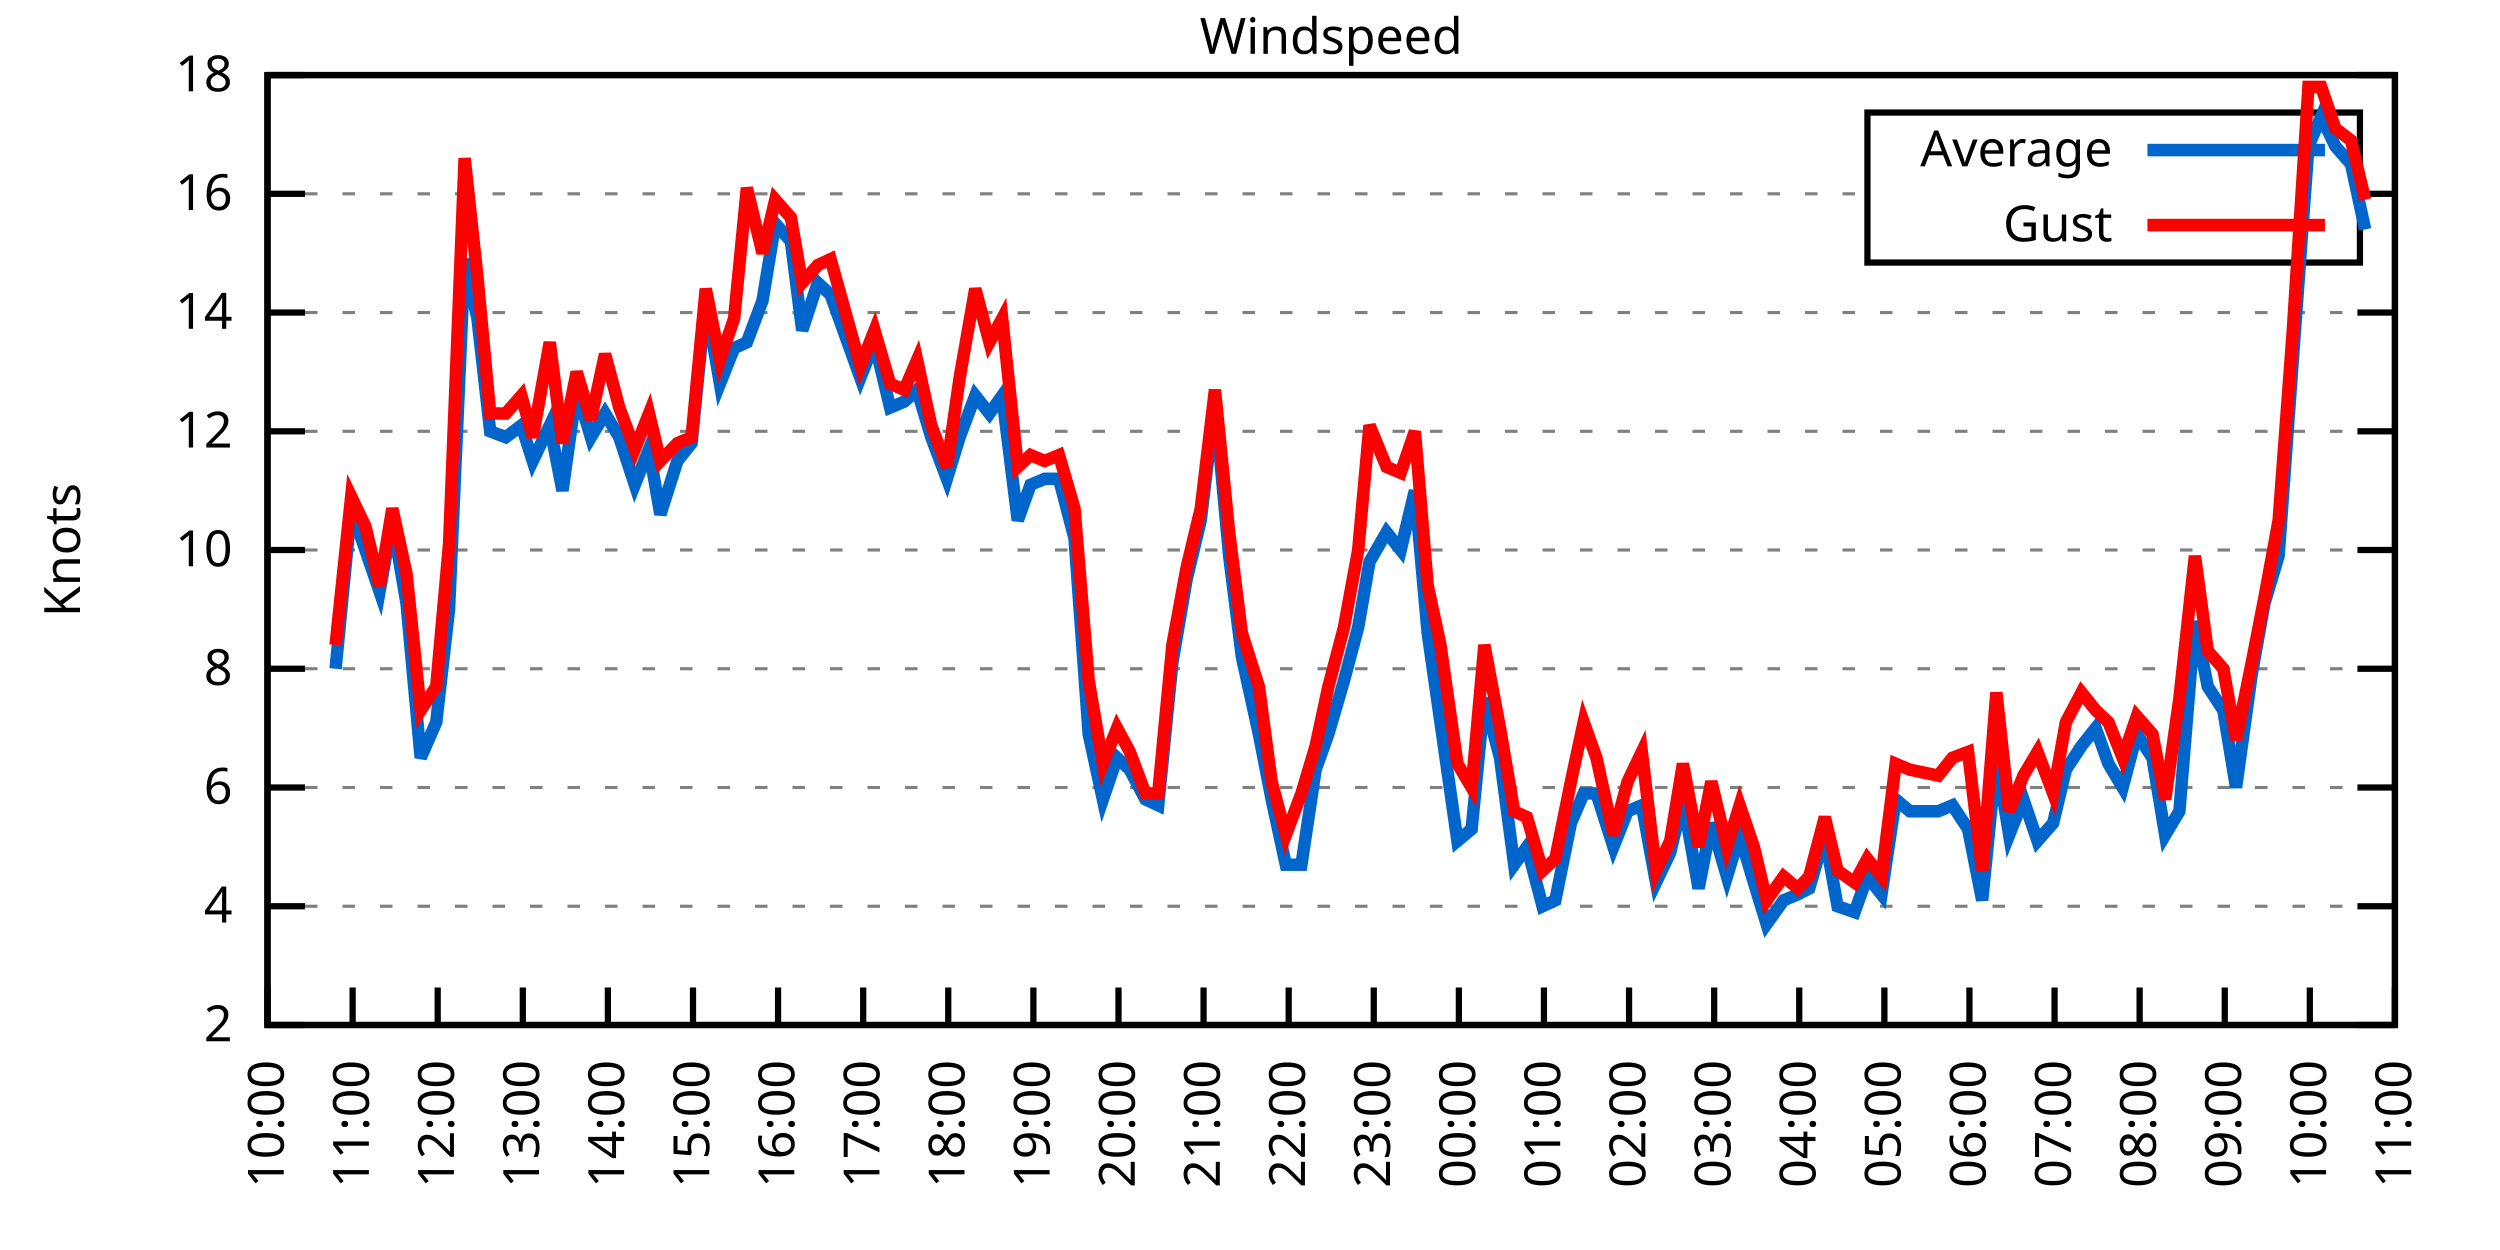
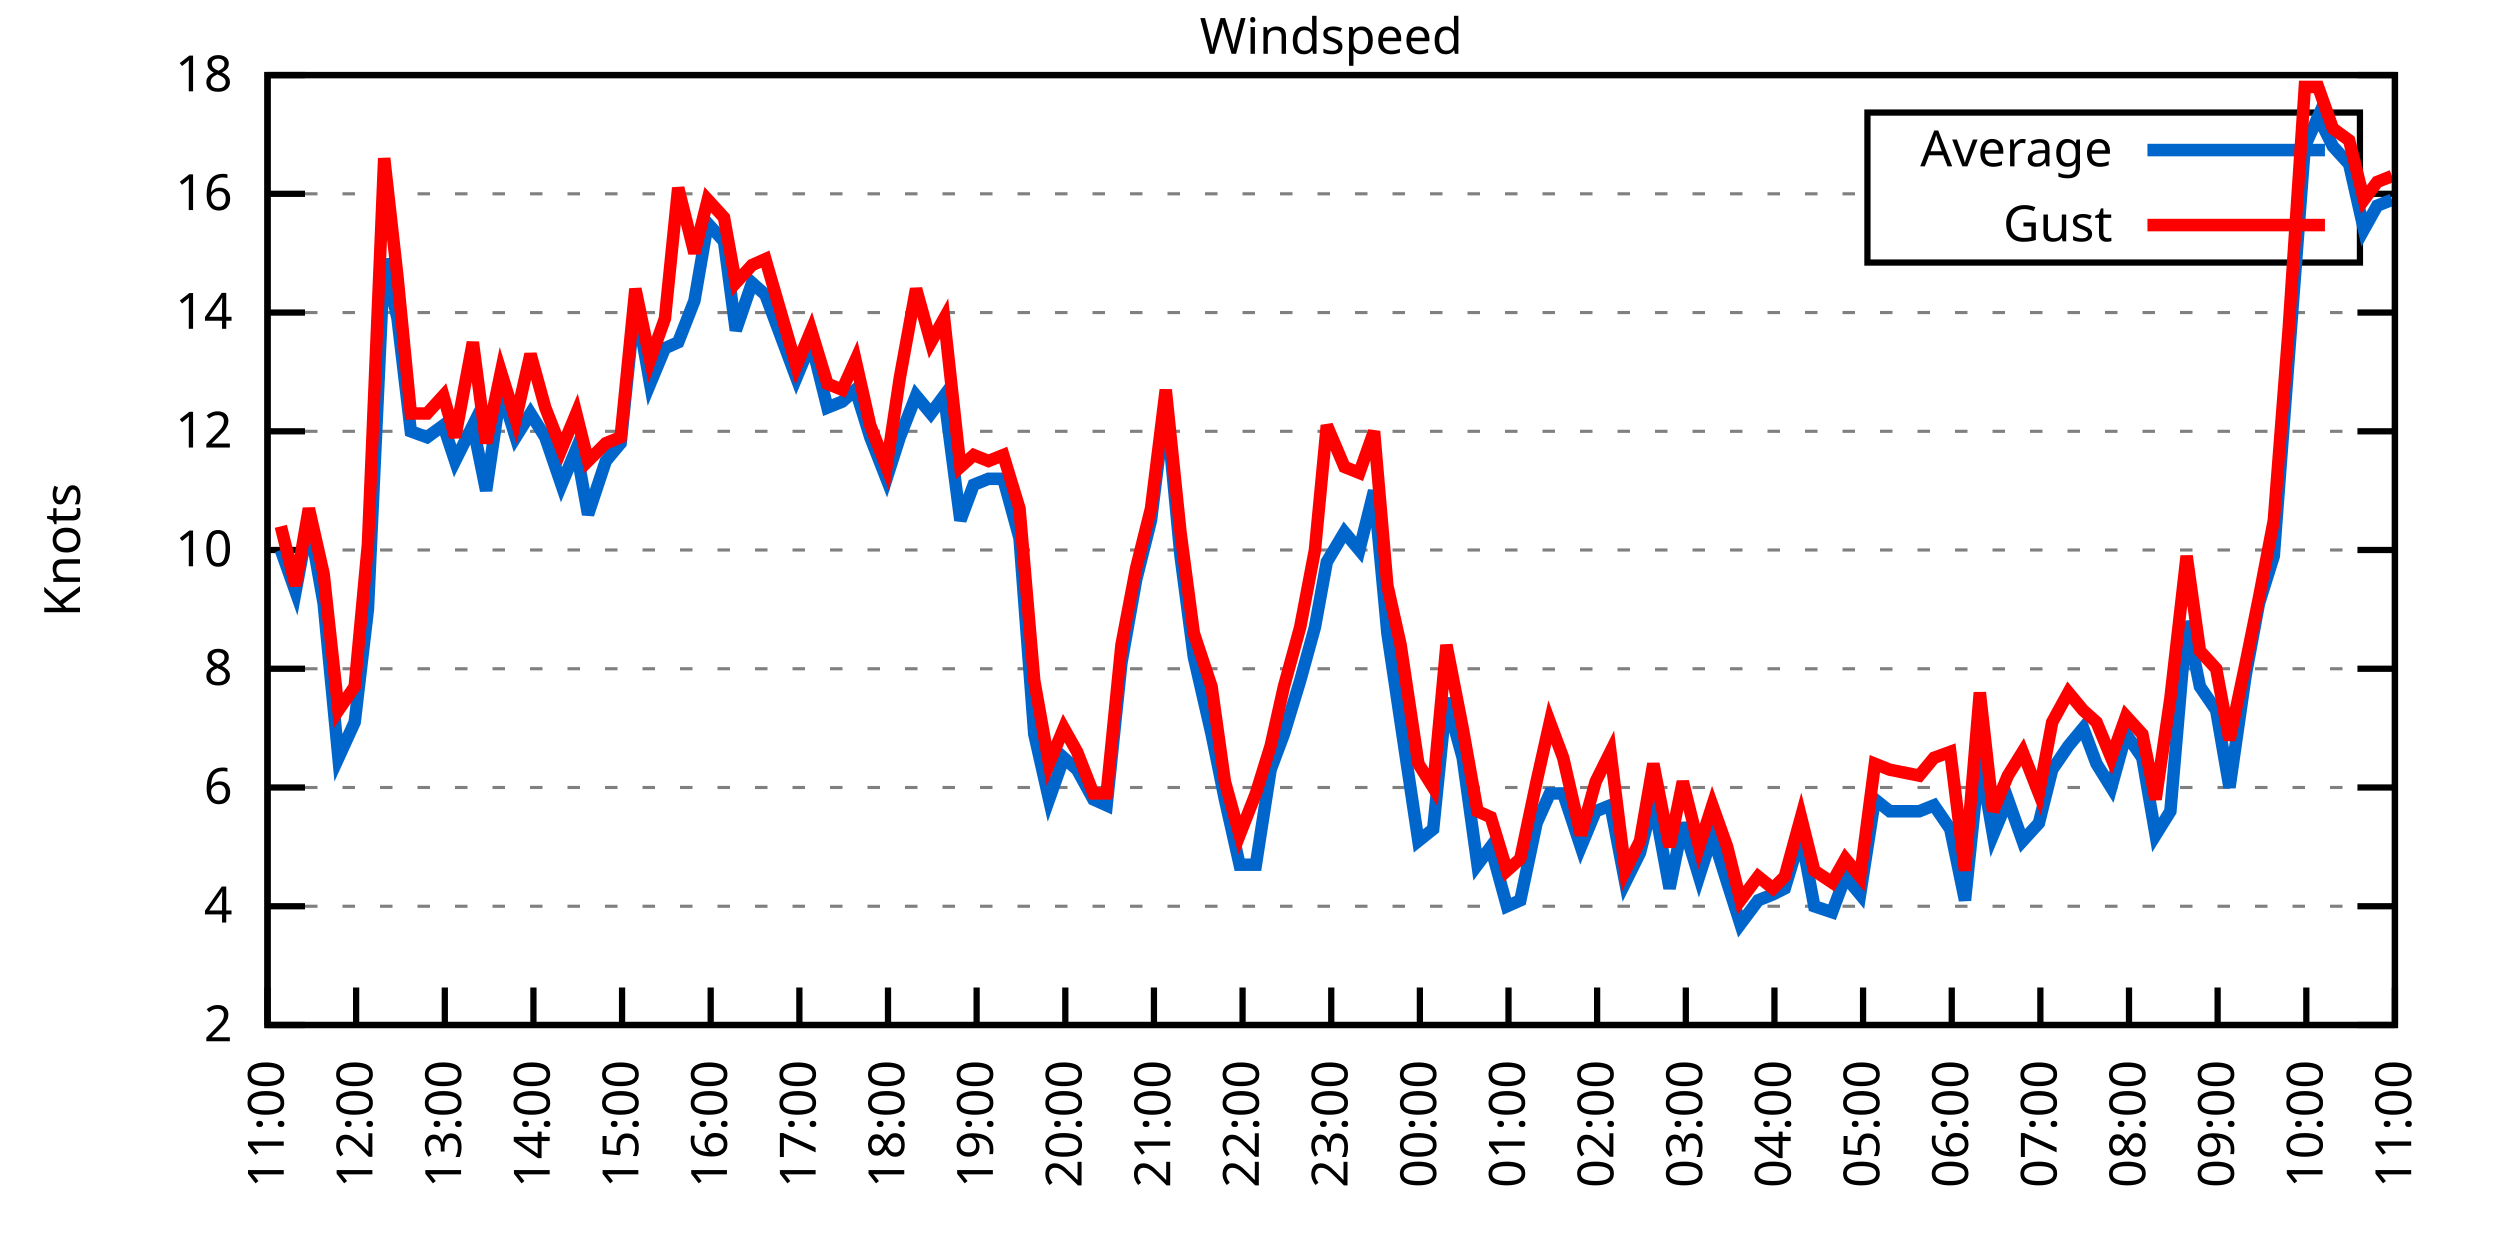
<svg xmlns="http://www.w3.org/2000/svg" xmlns:xlink="http://www.w3.org/1999/xlink" width="400" height="200" viewBox="0 0 400 200">
  <g id="gnuplot_canvas">
    <rect x="0" y="0" width="400" height="200" fill="none" />
    <defs>
      <circle id="gpDot" r="0.5" stroke-width="0.5" stroke="currentColor" />
      <path id="gpPt0" stroke-width="0.333" stroke="currentColor" d="M-1,0 h2 M0,-1 v2" />
      <path id="gpPt1" stroke-width="0.333" stroke="currentColor" d="M-1,-1 L1,1 M1,-1 L-1,1" />
      <path id="gpPt2" stroke-width="0.333" stroke="currentColor" d="M-1,0 L1,0 M0,-1 L0,1 M-1,-1 L1,1 M-1,1 L1,-1" />
      <rect id="gpPt3" stroke-width="0.333" stroke="currentColor" x="-1" y="-1" width="2" height="2" />
      <rect id="gpPt4" stroke-width="0.333" stroke="currentColor" fill="currentColor" x="-1" y="-1" width="2" height="2" />
      <circle id="gpPt5" stroke-width="0.333" stroke="currentColor" cx="0" cy="0" r="1" />
      <use xlink:href="#gpPt5" id="gpPt6" fill="currentColor" stroke="none" />
      <path id="gpPt7" stroke-width="0.333" stroke="currentColor" d="M0,-1.33 L-1.33,0.67 L1.33,0.67 z" />
      <use xlink:href="#gpPt7" id="gpPt8" fill="currentColor" stroke="none" />
      <use xlink:href="#gpPt7" id="gpPt9" stroke="currentColor" transform="rotate(180)" />
      <use xlink:href="#gpPt9" id="gpPt10" fill="currentColor" stroke="none" />
      <use xlink:href="#gpPt3" id="gpPt11" stroke="currentColor" transform="rotate(45)" />
      <use xlink:href="#gpPt11" id="gpPt12" fill="currentColor" stroke="none" />
      <path id="gpPt13" stroke-width="0.333" stroke="currentColor" d="M0,1.330 L1.265,0.411 L0.782,-1.067 L-0.782,-1.076 L-1.265,0.411 z" />
      <use xlink:href="#gpPt13" id="gpPt14" fill="currentColor" stroke="none" />
      <filter id="textbox" filterUnits="objectBoundingBox" x="0" y="0" height="1" width="1">
        <feFlood flood-color="white" flood-opacity="1" result="bgnd" />
        <feComposite in="SourceGraphic" in2="bgnd" operator="atop" />
      </filter>
      <filter id="greybox" filterUnits="objectBoundingBox" x="0" y="0" height="1" width="1">
        <feFlood flood-color="lightgrey" flood-opacity="1" result="grey" />
        <feComposite in="SourceGraphic" in2="grey" operator="atop" />
      </filter>
    </defs>
    <g fill="none" color="white" stroke="currentColor" stroke-width="1.00" stroke-linecap="butt" stroke-linejoin="miter">
</g>
    <g fill="none" color="black" stroke="currentColor" stroke-width="1.00" stroke-linecap="butt" stroke-linejoin="miter">
      <g stroke="none" shape-rendering="crispEdges">
        <polygon fill="rgb(255, 255, 255)" points="42.80,164.00 383.18,164.00 383.18,12.02 42.80,12.02 " />
      </g>
    </g>
    <g fill="none" color="black" stroke="currentColor" stroke-width="1.00" stroke-linecap="butt" stroke-linejoin="miter">
</g>
    <g fill="none" color="black" stroke="black" stroke-width="0.50" stroke-linecap="butt" stroke-linejoin="miter">
</g>
    <g fill="none" color="gray" stroke="currentColor" stroke-width="0.50" stroke-linecap="butt" stroke-linejoin="miter">
      <path stroke="gray" stroke-dasharray="2,4" class="gridline" d="M42.80,164.00 L383.19,164.00  " />
    </g>
    <g fill="none" color="gray" stroke="gray" stroke-width="1.00" stroke-linecap="butt" stroke-linejoin="miter">
</g>
    <g fill="none" color="black" stroke="currentColor" stroke-width="1.00" stroke-linecap="butt" stroke-linejoin="miter">
      <path stroke="black" d="M42.80,164.00 L48.80,164.00 M383.19,164.00 L377.19,164.00  " />
      <g transform="translate(37.20,166.60)" stroke="none" fill="black" font-family="Sans" font-size="8.00" text-anchor="end">
        <text>
          <tspan font-family="Sans"> 2</tspan>
        </text>
      </g>
    </g>
    <g fill="none" color="black" stroke="currentColor" stroke-width="1.00" stroke-linecap="butt" stroke-linejoin="miter">
</g>
    <g fill="none" color="black" stroke="black" stroke-width="0.50" stroke-linecap="butt" stroke-linejoin="miter">
</g>
    <g fill="none" color="gray" stroke="currentColor" stroke-width="0.50" stroke-linecap="butt" stroke-linejoin="miter">
      <path stroke="gray" stroke-dasharray="2,4" class="gridline" d="M42.80,145.00 L383.19,145.00  " />
    </g>
    <g fill="none" color="gray" stroke="gray" stroke-width="1.00" stroke-linecap="butt" stroke-linejoin="miter">
</g>
    <g fill="none" color="black" stroke="currentColor" stroke-width="1.00" stroke-linecap="butt" stroke-linejoin="miter">
      <path stroke="black" d="M42.80,145.00 L48.80,145.00 M383.19,145.00 L377.19,145.00  " />
      <g transform="translate(37.20,147.60)" stroke="none" fill="black" font-family="Sans" font-size="8.00" text-anchor="end">
        <text>
          <tspan font-family="Sans"> 4</tspan>
        </text>
      </g>
    </g>
    <g fill="none" color="black" stroke="currentColor" stroke-width="1.00" stroke-linecap="butt" stroke-linejoin="miter">
</g>
    <g fill="none" color="black" stroke="black" stroke-width="0.50" stroke-linecap="butt" stroke-linejoin="miter">
</g>
    <g fill="none" color="gray" stroke="currentColor" stroke-width="0.50" stroke-linecap="butt" stroke-linejoin="miter">
      <path stroke="gray" stroke-dasharray="2,4" class="gridline" d="M42.80,126.00 L383.19,126.00  " />
    </g>
    <g fill="none" color="gray" stroke="gray" stroke-width="1.00" stroke-linecap="butt" stroke-linejoin="miter">
</g>
    <g fill="none" color="black" stroke="currentColor" stroke-width="1.00" stroke-linecap="butt" stroke-linejoin="miter">
      <path stroke="black" d="M42.80,126.00 L48.80,126.00 M383.19,126.00 L377.19,126.00  " />
      <g transform="translate(37.20,128.60)" stroke="none" fill="black" font-family="Sans" font-size="8.00" text-anchor="end">
        <text>
          <tspan font-family="Sans"> 6</tspan>
        </text>
      </g>
    </g>
    <g fill="none" color="black" stroke="currentColor" stroke-width="1.00" stroke-linecap="butt" stroke-linejoin="miter">
</g>
    <g fill="none" color="black" stroke="black" stroke-width="0.50" stroke-linecap="butt" stroke-linejoin="miter">
</g>
    <g fill="none" color="gray" stroke="currentColor" stroke-width="0.50" stroke-linecap="butt" stroke-linejoin="miter">
      <path stroke="gray" stroke-dasharray="2,4" class="gridline" d="M42.80,107.00 L383.19,107.00  " />
    </g>
    <g fill="none" color="gray" stroke="gray" stroke-width="1.00" stroke-linecap="butt" stroke-linejoin="miter">
</g>
    <g fill="none" color="black" stroke="currentColor" stroke-width="1.00" stroke-linecap="butt" stroke-linejoin="miter">
      <path stroke="black" d="M42.80,107.00 L48.80,107.00 M383.19,107.00 L377.19,107.00  " />
      <g transform="translate(37.20,109.60)" stroke="none" fill="black" font-family="Sans" font-size="8.00" text-anchor="end">
        <text>
          <tspan font-family="Sans"> 8</tspan>
        </text>
      </g>
    </g>
    <g fill="none" color="black" stroke="currentColor" stroke-width="1.00" stroke-linecap="butt" stroke-linejoin="miter">
</g>
    <g fill="none" color="black" stroke="black" stroke-width="0.50" stroke-linecap="butt" stroke-linejoin="miter">
</g>
    <g fill="none" color="gray" stroke="currentColor" stroke-width="0.50" stroke-linecap="butt" stroke-linejoin="miter">
      <path stroke="gray" stroke-dasharray="2,4" class="gridline" d="M42.80,88.00 L383.19,88.00  " />
    </g>
    <g fill="none" color="gray" stroke="gray" stroke-width="1.00" stroke-linecap="butt" stroke-linejoin="miter">
</g>
    <g fill="none" color="black" stroke="currentColor" stroke-width="1.00" stroke-linecap="butt" stroke-linejoin="miter">
      <path stroke="black" d="M42.80,88.00 L48.80,88.00 M383.19,88.00 L377.19,88.00  " />
      <g transform="translate(37.20,90.60)" stroke="none" fill="black" font-family="Sans" font-size="8.00" text-anchor="end">
        <text>
          <tspan font-family="Sans"> 10</tspan>
        </text>
      </g>
    </g>
    <g fill="none" color="black" stroke="currentColor" stroke-width="1.00" stroke-linecap="butt" stroke-linejoin="miter">
</g>
    <g fill="none" color="black" stroke="black" stroke-width="0.50" stroke-linecap="butt" stroke-linejoin="miter">
</g>
    <g fill="none" color="gray" stroke="currentColor" stroke-width="0.50" stroke-linecap="butt" stroke-linejoin="miter">
      <path stroke="gray" stroke-dasharray="2,4" class="gridline" d="M42.80,69.01 L383.19,69.01  " />
    </g>
    <g fill="none" color="gray" stroke="gray" stroke-width="1.00" stroke-linecap="butt" stroke-linejoin="miter">
</g>
    <g fill="none" color="black" stroke="currentColor" stroke-width="1.00" stroke-linecap="butt" stroke-linejoin="miter">
      <path stroke="black" d="M42.80,69.01 L48.80,69.01 M383.19,69.01 L377.19,69.01  " />
      <g transform="translate(37.20,71.61)" stroke="none" fill="black" font-family="Sans" font-size="8.00" text-anchor="end">
        <text>
          <tspan font-family="Sans"> 12</tspan>
        </text>
      </g>
    </g>
    <g fill="none" color="black" stroke="currentColor" stroke-width="1.00" stroke-linecap="butt" stroke-linejoin="miter">
</g>
    <g fill="none" color="black" stroke="black" stroke-width="0.50" stroke-linecap="butt" stroke-linejoin="miter">
</g>
    <g fill="none" color="gray" stroke="currentColor" stroke-width="0.50" stroke-linecap="butt" stroke-linejoin="miter">
      <path stroke="gray" stroke-dasharray="2,4" class="gridline" d="M42.80,50.01 L383.19,50.01  " />
    </g>
    <g fill="none" color="gray" stroke="gray" stroke-width="1.00" stroke-linecap="butt" stroke-linejoin="miter">
</g>
    <g fill="none" color="black" stroke="currentColor" stroke-width="1.00" stroke-linecap="butt" stroke-linejoin="miter">
      <path stroke="black" d="M42.80,50.01 L48.80,50.01 M383.19,50.01 L377.19,50.01  " />
      <g transform="translate(37.20,52.61)" stroke="none" fill="black" font-family="Sans" font-size="8.00" text-anchor="end">
        <text>
          <tspan font-family="Sans"> 14</tspan>
        </text>
      </g>
    </g>
    <g fill="none" color="black" stroke="currentColor" stroke-width="1.00" stroke-linecap="butt" stroke-linejoin="miter">
</g>
    <g fill="none" color="black" stroke="black" stroke-width="0.50" stroke-linecap="butt" stroke-linejoin="miter">
</g>
    <g fill="none" color="gray" stroke="currentColor" stroke-width="0.50" stroke-linecap="butt" stroke-linejoin="miter">
      <path stroke="gray" stroke-dasharray="2,4" class="gridline" d="M42.80,31.01 L298.79,31.01 M377.59,31.01 L383.19,31.01  " />
    </g>
    <g fill="none" color="gray" stroke="gray" stroke-width="1.00" stroke-linecap="butt" stroke-linejoin="miter">
</g>
    <g fill="none" color="black" stroke="currentColor" stroke-width="1.00" stroke-linecap="butt" stroke-linejoin="miter">
      <path stroke="black" d="M42.80,31.01 L48.80,31.01 M383.19,31.01 L377.19,31.01  " />
      <g transform="translate(37.20,33.61)" stroke="none" fill="black" font-family="Sans" font-size="8.00" text-anchor="end">
        <text>
          <tspan font-family="Sans"> 16</tspan>
        </text>
      </g>
    </g>
    <g fill="none" color="black" stroke="currentColor" stroke-width="1.00" stroke-linecap="butt" stroke-linejoin="miter">
</g>
    <g fill="none" color="black" stroke="black" stroke-width="0.50" stroke-linecap="butt" stroke-linejoin="miter">
</g>
    <g fill="none" color="gray" stroke="currentColor" stroke-width="0.50" stroke-linecap="butt" stroke-linejoin="miter">
      <path stroke="gray" stroke-dasharray="2,4" class="gridline" d="M42.80,12.01 L383.19,12.01  " />
    </g>
    <g fill="none" color="gray" stroke="gray" stroke-width="1.00" stroke-linecap="butt" stroke-linejoin="miter">
</g>
    <g fill="none" color="black" stroke="currentColor" stroke-width="1.00" stroke-linecap="butt" stroke-linejoin="miter">
      <path stroke="black" d="M42.80,12.01 L48.80,12.01 M383.19,12.01 L377.19,12.01  " />
      <g transform="translate(37.20,14.61)" stroke="none" fill="black" font-family="Sans" font-size="8.00" text-anchor="end">
        <text>
          <tspan font-family="Sans"> 18</tspan>
        </text>
      </g>
    </g>
    <g fill="none" color="black" stroke="currentColor" stroke-width="1.00" stroke-linecap="butt" stroke-linejoin="miter">
      <path stroke="black" d="M42.80,164.00 L42.80,158.00  " />
      <g transform="translate(45.40,169.60) rotate(270.00)" stroke="none" fill="black" font-family="Sans" font-size="8.00" text-anchor="end">
        <text>
-           <tspan font-family="Sans">10:00</tspan>
-         </text>
-       </g>
-     </g>
-     <g fill="none" color="black" stroke="currentColor" stroke-width="1.00" stroke-linecap="butt" stroke-linejoin="miter">
-       <path stroke="black" d="M56.42,164.00 L56.42,158.00  " />
-       <g transform="translate(59.02,169.60) rotate(270.00)" stroke="none" fill="black" font-family="Sans" font-size="8.00" text-anchor="end">
-         <text>
          <tspan font-family="Sans">11:00</tspan>
        </text>
      </g>
    </g>
    <g fill="none" color="black" stroke="currentColor" stroke-width="1.00" stroke-linecap="butt" stroke-linejoin="miter">
-       <path stroke="black" d="M70.03,164.00 L70.03,158.00  " />
-       <g transform="translate(72.63,169.60) rotate(270.00)" stroke="none" fill="black" font-family="Sans" font-size="8.00" text-anchor="end">
+       <path stroke="black" d="M56.98,164.00 L56.98,158.00  " />
+       <g transform="translate(59.58,169.60) rotate(270.00)" stroke="none" fill="black" font-family="Sans" font-size="8.00" text-anchor="end">
        <text>
          <tspan font-family="Sans">12:00</tspan>
        </text>
      </g>
    </g>
    <g fill="none" color="black" stroke="currentColor" stroke-width="1.00" stroke-linecap="butt" stroke-linejoin="miter">
-       <path stroke="black" d="M83.65,164.00 L83.65,158.00  " />
-       <g transform="translate(86.25,169.60) rotate(270.00)" stroke="none" fill="black" font-family="Sans" font-size="8.00" text-anchor="end">
+       <path stroke="black" d="M71.17,164.00 L71.17,158.00  " />
+       <g transform="translate(73.77,169.60) rotate(270.00)" stroke="none" fill="black" font-family="Sans" font-size="8.00" text-anchor="end">
        <text>
          <tspan font-family="Sans">13:00</tspan>
        </text>
      </g>
    </g>
    <g fill="none" color="black" stroke="currentColor" stroke-width="1.00" stroke-linecap="butt" stroke-linejoin="miter">
-       <path stroke="black" d="M97.26,164.00 L97.26,158.00  " />
-       <g transform="translate(99.86,169.60) rotate(270.00)" stroke="none" fill="black" font-family="Sans" font-size="8.00" text-anchor="end">
+       <path stroke="black" d="M85.35,164.00 L85.35,158.00  " />
+       <g transform="translate(87.95,169.60) rotate(270.00)" stroke="none" fill="black" font-family="Sans" font-size="8.00" text-anchor="end">
        <text>
          <tspan font-family="Sans">14:00</tspan>
        </text>
      </g>
    </g>
    <g fill="none" color="black" stroke="currentColor" stroke-width="1.00" stroke-linecap="butt" stroke-linejoin="miter">
-       <path stroke="black" d="M110.88,164.00 L110.88,158.00  " />
-       <g transform="translate(113.48,169.60) rotate(270.00)" stroke="none" fill="black" font-family="Sans" font-size="8.00" text-anchor="end">
+       <path stroke="black" d="M99.53,164.00 L99.53,158.00  " />
+       <g transform="translate(102.13,169.60) rotate(270.00)" stroke="none" fill="black" font-family="Sans" font-size="8.00" text-anchor="end">
        <text>
          <tspan font-family="Sans">15:00</tspan>
        </text>
      </g>
    </g>
    <g fill="none" color="black" stroke="currentColor" stroke-width="1.00" stroke-linecap="butt" stroke-linejoin="miter">
-       <path stroke="black" d="M124.49,164.00 L124.49,158.00  " />
-       <g transform="translate(127.09,169.60) rotate(270.00)" stroke="none" fill="black" font-family="Sans" font-size="8.00" text-anchor="end">
+       <path stroke="black" d="M113.71,164.00 L113.71,158.00  " />
+       <g transform="translate(116.31,169.60) rotate(270.00)" stroke="none" fill="black" font-family="Sans" font-size="8.00" text-anchor="end">
        <text>
          <tspan font-family="Sans">16:00</tspan>
        </text>
      </g>
    </g>
    <g fill="none" color="black" stroke="currentColor" stroke-width="1.00" stroke-linecap="butt" stroke-linejoin="miter">
-       <path stroke="black" d="M138.11,164.00 L138.11,158.00  " />
-       <g transform="translate(140.71,169.60) rotate(270.00)" stroke="none" fill="black" font-family="Sans" font-size="8.00" text-anchor="end">
+       <path stroke="black" d="M127.90,164.00 L127.90,158.00  " />
+       <g transform="translate(130.50,169.60) rotate(270.00)" stroke="none" fill="black" font-family="Sans" font-size="8.00" text-anchor="end">
        <text>
          <tspan font-family="Sans">17:00</tspan>
        </text>
      </g>
    </g>
    <g fill="none" color="black" stroke="currentColor" stroke-width="1.00" stroke-linecap="butt" stroke-linejoin="miter">
-       <path stroke="black" d="M151.72,164.00 L151.72,158.00  " />
-       <g transform="translate(154.32,169.60) rotate(270.00)" stroke="none" fill="black" font-family="Sans" font-size="8.00" text-anchor="end">
+       <path stroke="black" d="M142.08,164.00 L142.08,158.00  " />
+       <g transform="translate(144.68,169.60) rotate(270.00)" stroke="none" fill="black" font-family="Sans" font-size="8.00" text-anchor="end">
        <text>
          <tspan font-family="Sans">18:00</tspan>
        </text>
      </g>
    </g>
    <g fill="none" color="black" stroke="currentColor" stroke-width="1.00" stroke-linecap="butt" stroke-linejoin="miter">
-       <path stroke="black" d="M165.34,164.00 L165.34,158.00  " />
-       <g transform="translate(167.94,169.60) rotate(270.00)" stroke="none" fill="black" font-family="Sans" font-size="8.00" text-anchor="end">
+       <path stroke="black" d="M156.26,164.00 L156.26,158.00  " />
+       <g transform="translate(158.86,169.60) rotate(270.00)" stroke="none" fill="black" font-family="Sans" font-size="8.00" text-anchor="end">
        <text>
          <tspan font-family="Sans">19:00</tspan>
        </text>
      </g>
    </g>
    <g fill="none" color="black" stroke="currentColor" stroke-width="1.00" stroke-linecap="butt" stroke-linejoin="miter">
-       <path stroke="black" d="M178.96,164.00 L178.96,158.00  " />
-       <g transform="translate(181.56,169.60) rotate(270.00)" stroke="none" fill="black" font-family="Sans" font-size="8.00" text-anchor="end">
+       <path stroke="black" d="M170.45,164.00 L170.45,158.00  " />
+       <g transform="translate(173.05,169.60) rotate(270.00)" stroke="none" fill="black" font-family="Sans" font-size="8.00" text-anchor="end">
        <text>
          <tspan font-family="Sans">20:00</tspan>
        </text>
      </g>
    </g>
    <g fill="none" color="black" stroke="currentColor" stroke-width="1.00" stroke-linecap="butt" stroke-linejoin="miter">
-       <path stroke="black" d="M192.57,164.00 L192.57,158.00  " />
-       <g transform="translate(195.17,169.60) rotate(270.00)" stroke="none" fill="black" font-family="Sans" font-size="8.00" text-anchor="end">
+       <path stroke="black" d="M184.63,164.00 L184.63,158.00  " />
+       <g transform="translate(187.23,169.60) rotate(270.00)" stroke="none" fill="black" font-family="Sans" font-size="8.00" text-anchor="end">
        <text>
          <tspan font-family="Sans">21:00</tspan>
        </text>
      </g>
    </g>
    <g fill="none" color="black" stroke="currentColor" stroke-width="1.00" stroke-linecap="butt" stroke-linejoin="miter">
-       <path stroke="black" d="M206.19,164.00 L206.19,158.00  " />
-       <g transform="translate(208.79,169.60) rotate(270.00)" stroke="none" fill="black" font-family="Sans" font-size="8.00" text-anchor="end">
+       <path stroke="black" d="M198.81,164.00 L198.81,158.00  " />
+       <g transform="translate(201.41,169.60) rotate(270.00)" stroke="none" fill="black" font-family="Sans" font-size="8.00" text-anchor="end">
        <text>
          <tspan font-family="Sans">22:00</tspan>
        </text>
      </g>
    </g>
    <g fill="none" color="black" stroke="currentColor" stroke-width="1.00" stroke-linecap="butt" stroke-linejoin="miter">
-       <path stroke="black" d="M219.80,164.00 L219.80,158.00  " />
-       <g transform="translate(222.40,169.60) rotate(270.00)" stroke="none" fill="black" font-family="Sans" font-size="8.00" text-anchor="end">
+       <path stroke="black" d="M213.00,164.00 L213.00,158.00  " />
+       <g transform="translate(215.60,169.60) rotate(270.00)" stroke="none" fill="black" font-family="Sans" font-size="8.00" text-anchor="end">
        <text>
          <tspan font-family="Sans">23:00</tspan>
        </text>
      </g>
    </g>
    <g fill="none" color="black" stroke="currentColor" stroke-width="1.00" stroke-linecap="butt" stroke-linejoin="miter">
-       <path stroke="black" d="M233.42,164.00 L233.42,158.00  " />
-       <g transform="translate(236.02,169.60) rotate(270.00)" stroke="none" fill="black" font-family="Sans" font-size="8.00" text-anchor="end">
+       <path stroke="black" d="M227.18,164.00 L227.18,158.00  " />
+       <g transform="translate(229.78,169.60) rotate(270.00)" stroke="none" fill="black" font-family="Sans" font-size="8.00" text-anchor="end">
        <text>
          <tspan font-family="Sans">00:00</tspan>
        </text>
      </g>
    </g>
    <g fill="none" color="black" stroke="currentColor" stroke-width="1.00" stroke-linecap="butt" stroke-linejoin="miter">
-       <path stroke="black" d="M247.03,164.00 L247.03,158.00  " />
-       <g transform="translate(249.63,169.60) rotate(270.00)" stroke="none" fill="black" font-family="Sans" font-size="8.00" text-anchor="end">
+       <path stroke="black" d="M241.36,164.00 L241.36,158.00  " />
+       <g transform="translate(243.96,169.60) rotate(270.00)" stroke="none" fill="black" font-family="Sans" font-size="8.00" text-anchor="end">
        <text>
          <tspan font-family="Sans">01:00</tspan>
        </text>
      </g>
    </g>
    <g fill="none" color="black" stroke="currentColor" stroke-width="1.00" stroke-linecap="butt" stroke-linejoin="miter">
-       <path stroke="black" d="M260.65,164.00 L260.65,158.00  " />
-       <g transform="translate(263.25,169.60) rotate(270.00)" stroke="none" fill="black" font-family="Sans" font-size="8.00" text-anchor="end">
+       <path stroke="black" d="M255.54,164.00 L255.54,158.00  " />
+       <g transform="translate(258.14,169.60) rotate(270.00)" stroke="none" fill="black" font-family="Sans" font-size="8.00" text-anchor="end">
        <text>
          <tspan font-family="Sans">02:00</tspan>
        </text>
      </g>
    </g>
    <g fill="none" color="black" stroke="currentColor" stroke-width="1.00" stroke-linecap="butt" stroke-linejoin="miter">
-       <path stroke="black" d="M274.27,164.00 L274.27,158.00  " />
-       <g transform="translate(276.87,169.60) rotate(270.00)" stroke="none" fill="black" font-family="Sans" font-size="8.00" text-anchor="end">
+       <path stroke="black" d="M269.73,164.00 L269.73,158.00  " />
+       <g transform="translate(272.33,169.60) rotate(270.00)" stroke="none" fill="black" font-family="Sans" font-size="8.00" text-anchor="end">
        <text>
          <tspan font-family="Sans">03:00</tspan>
        </text>
      </g>
    </g>
    <g fill="none" color="black" stroke="currentColor" stroke-width="1.00" stroke-linecap="butt" stroke-linejoin="miter">
-       <path stroke="black" d="M287.88,164.00 L287.88,158.00  " />
-       <g transform="translate(290.48,169.60) rotate(270.00)" stroke="none" fill="black" font-family="Sans" font-size="8.00" text-anchor="end">
+       <path stroke="black" d="M283.91,164.00 L283.91,158.00  " />
+       <g transform="translate(286.51,169.60) rotate(270.00)" stroke="none" fill="black" font-family="Sans" font-size="8.00" text-anchor="end">
        <text>
          <tspan font-family="Sans">04:00</tspan>
        </text>
      </g>
    </g>
    <g fill="none" color="black" stroke="currentColor" stroke-width="1.00" stroke-linecap="butt" stroke-linejoin="miter">
-       <path stroke="black" d="M301.50,164.00 L301.50,158.00  " />
-       <g transform="translate(304.10,169.60) rotate(270.00)" stroke="none" fill="black" font-family="Sans" font-size="8.00" text-anchor="end">
+       <path stroke="black" d="M298.09,164.00 L298.09,158.00  " />
+       <g transform="translate(300.69,169.60) rotate(270.00)" stroke="none" fill="black" font-family="Sans" font-size="8.00" text-anchor="end">
        <text>
          <tspan font-family="Sans">05:00</tspan>
        </text>
      </g>
    </g>
    <g fill="none" color="black" stroke="currentColor" stroke-width="1.00" stroke-linecap="butt" stroke-linejoin="miter">
-       <path stroke="black" d="M315.11,164.00 L315.11,158.00  " />
-       <g transform="translate(317.71,169.60) rotate(270.00)" stroke="none" fill="black" font-family="Sans" font-size="8.00" text-anchor="end">
+       <path stroke="black" d="M312.28,164.00 L312.28,158.00  " />
+       <g transform="translate(314.88,169.60) rotate(270.00)" stroke="none" fill="black" font-family="Sans" font-size="8.00" text-anchor="end">
        <text>
          <tspan font-family="Sans">06:00</tspan>
        </text>
      </g>
    </g>
    <g fill="none" color="black" stroke="currentColor" stroke-width="1.00" stroke-linecap="butt" stroke-linejoin="miter">
-       <path stroke="black" d="M328.73,164.00 L328.73,158.00  " />
-       <g transform="translate(331.33,169.60) rotate(270.00)" stroke="none" fill="black" font-family="Sans" font-size="8.00" text-anchor="end">
+       <path stroke="black" d="M326.46,164.00 L326.46,158.00  " />
+       <g transform="translate(329.06,169.60) rotate(270.00)" stroke="none" fill="black" font-family="Sans" font-size="8.00" text-anchor="end">
        <text>
          <tspan font-family="Sans">07:00</tspan>
        </text>
      </g>
    </g>
    <g fill="none" color="black" stroke="currentColor" stroke-width="1.00" stroke-linecap="butt" stroke-linejoin="miter">
-       <path stroke="black" d="M342.34,164.00 L342.34,158.00  " />
-       <g transform="translate(344.94,169.60) rotate(270.00)" stroke="none" fill="black" font-family="Sans" font-size="8.00" text-anchor="end">
+       <path stroke="black" d="M340.64,164.00 L340.64,158.00  " />
+       <g transform="translate(343.24,169.60) rotate(270.00)" stroke="none" fill="black" font-family="Sans" font-size="8.00" text-anchor="end">
        <text>
          <tspan font-family="Sans">08:00</tspan>
        </text>
      </g>
    </g>
    <g fill="none" color="black" stroke="currentColor" stroke-width="1.00" stroke-linecap="butt" stroke-linejoin="miter">
-       <path stroke="black" d="M355.96,164.00 L355.96,158.00  " />
-       <g transform="translate(358.56,169.60) rotate(270.00)" stroke="none" fill="black" font-family="Sans" font-size="8.00" text-anchor="end">
+       <path stroke="black" d="M354.82,164.00 L354.82,158.00  " />
+       <g transform="translate(357.42,169.60) rotate(270.00)" stroke="none" fill="black" font-family="Sans" font-size="8.00" text-anchor="end">
        <text>
          <tspan font-family="Sans">09:00</tspan>
        </text>
      </g>
    </g>
    <g fill="none" color="black" stroke="currentColor" stroke-width="1.00" stroke-linecap="butt" stroke-linejoin="miter">
-       <path stroke="black" d="M369.57,164.00 L369.57,158.00  " />
-       <g transform="translate(372.17,169.60) rotate(270.00)" stroke="none" fill="black" font-family="Sans" font-size="8.00" text-anchor="end">
+       <path stroke="black" d="M369.01,164.00 L369.01,158.00  " />
+       <g transform="translate(371.61,169.60) rotate(270.00)" stroke="none" fill="black" font-family="Sans" font-size="8.00" text-anchor="end">
        <text>
          <tspan font-family="Sans">10:00</tspan>
        </text>
      </g>
    </g>
    <g fill="none" color="black" stroke="currentColor" stroke-width="1.00" stroke-linecap="butt" stroke-linejoin="miter">
      <path stroke="black" d="M383.19,164.00 L383.19,158.00  " />
      <g transform="translate(385.79,169.60) rotate(270.00)" stroke="none" fill="black" font-family="Sans" font-size="8.00" text-anchor="end">
        <text>
          <tspan font-family="Sans">11:00</tspan>
        </text>
      </g>
    </g>
    <g fill="none" color="black" stroke="currentColor" stroke-width="1.00" stroke-linecap="butt" stroke-linejoin="miter">
</g>
    <g fill="none" color="black" stroke="currentColor" stroke-width="1.00" stroke-linecap="butt" stroke-linejoin="miter">
      <path stroke="black" d="M42.80,12.01 L42.80,164.00 L383.19,164.00 L383.19,12.01 L42.80,12.01 Z  " />
    </g>
    <g fill="none" color="black" stroke="currentColor" stroke-width="1.00" stroke-linecap="butt" stroke-linejoin="miter">
</g>
    <g fill="none" color="black" stroke="currentColor" stroke-width="1.00" stroke-linecap="butt" stroke-linejoin="miter">
      <path stroke="black" d="M298.79,42.01 L298.79,18.01 L377.59,18.01 L377.59,42.01 L298.79,42.01 Z  " />
    </g>
    <g id="Windspeed_plot_1">
      <g fill="none" color="white" stroke="black" stroke-width="2.00" stroke-linecap="butt" stroke-linejoin="miter">
</g>
      <g fill="none" color="black" stroke="currentColor" stroke-width="2.00" stroke-linecap="butt" stroke-linejoin="miter">
        <g transform="translate(337.99,26.61)" stroke="none" fill="black" font-family="Sans" font-size="8.00" text-anchor="end">
          <text>
            <tspan font-family="Sans">Average</tspan>
          </text>
        </g>
      </g>
      <g fill="none" color="black" stroke="currentColor" stroke-width="2.00" stroke-linecap="butt" stroke-linejoin="miter">
-         <path stroke="rgb(  0, 102, 204)" d="M343.59,24.01 L371.99,24.01 M53.69,107.00 L56.19,81.36 L58.46,88.00 L60.73,94.65 L62.77,83.26 L65.04,96.55   L67.31,121.25 L69.80,115.55 L71.85,97.50 L74.34,41.46 L76.39,50.96 L78.43,69.01 L80.92,69.96 L83.42,68.06   L85.24,73.76 L87.96,68.06 L90.00,78.51 L92.27,62.36 L94.54,69.96 L96.81,66.16 L99.08,69.96 L101.57,77.56   L103.84,71.86 L105.66,82.31 L108.38,73.76 L110.65,70.91 L112.92,48.11 L115.19,61.41 L117.46,55.71 L119.50,54.76   L122.00,48.11 L124.04,35.76 L126.54,38.61 L128.35,52.86 L130.85,45.26 L132.89,47.16 L137.66,60.46 L139.92,54.76   L142.42,65.21 L144.69,64.26 L146.73,62.36 L149.00,69.96 L151.50,76.61 L153.54,69.96 L156.04,63.31 L158.31,66.16   L160.35,63.31 L162.84,83.26 L164.89,77.56 L167.16,76.61 L169.43,76.61 L171.92,86.11 L174.19,117.45 L176.46,127.90   L178.73,121.25 L180.77,123.15 L183.27,127.90 L185.31,128.85 L187.58,106.05 L189.85,92.75 L192.12,83.26 L194.39,64.26   L196.66,88.95 L198.70,105.10 L201.42,117.45 L203.46,127.90 L205.73,138.35 L208.23,138.35 L210.50,123.15 L212.54,117.45   L215.04,108.90 L217.31,100.35 L219.12,89.90 L221.85,85.16 L224.11,88.00 L226.38,78.51 L228.43,101.30 L230.47,115.55   L233.19,134.55 L235.46,132.65 L237.50,111.75 L240.00,121.25 L242.27,138.35 L244.31,135.50 L246.81,145.00 L248.85,144.05   L251.35,131.70 L253.39,126.95 L255.43,126.95 L258.15,135.50 L260.42,129.80 L262.69,128.85 L264.96,141.20 L267.23,136.45   L269.27,127.90 L271.77,142.15 L273.81,131.70 L276.31,140.25 L278.35,133.60 L280.62,141.20 L282.66,147.85 L285.38,144.05   L287.65,143.10 L289.47,142.15 L291.97,133.60 L294.01,145.00 L296.73,145.95 L298.77,140.25 L301.04,143.10 L303.31,127.90   L305.58,129.80 L310.12,129.80 L312.39,128.85 L314.89,132.65 L317.15,144.05 L319.42,121.25 L321.47,133.60 L323.74,127.90   L326.00,134.55 L328.50,131.70 L330.54,123.15 L333.04,119.35 L335.31,116.50 L337.35,122.20 L339.62,126.00 L341.89,117.45   L344.39,121.25 L346.43,133.60 L348.70,129.80 L351.19,99.40 L353.24,109.85 L355.73,113.65 L357.77,126.00 L360.27,107.95   L362.31,96.55 L364.58,88.95 L366.85,57.61 L369.35,23.41 L371.39,18.66 L373.66,23.41 L376.16,26.26 L378.42,36.71    " />
+         <path stroke="rgb(  0, 102, 204)" d="M343.59,24.01 L371.99,24.01 M44.93,88.00 L47.29,94.65 L49.42,83.26 L51.78,96.55 L54.15,121.25 L56.75,115.55   L58.87,97.50 L61.47,41.46 L63.60,50.96 L65.73,69.01 L68.33,69.96 L70.93,68.06 L72.82,73.76 L75.66,68.06   L77.78,78.51 L80.15,62.36 L82.51,69.96 L84.88,66.16 L87.24,69.96 L89.84,77.56 L92.20,71.86 L94.09,82.31   L96.93,73.76 L99.30,70.91 L101.66,48.11 L104.02,61.41 L106.39,55.71 L108.51,54.76 L111.11,48.11 L113.24,35.76   L115.84,38.61 L117.73,52.86 L120.33,45.26 L122.46,47.16 L127.42,60.46 L129.79,54.76 L132.39,65.21 L134.75,64.26   L136.88,62.36 L139.24,69.96 L141.84,76.61 L143.97,69.96 L146.57,63.31 L148.94,66.16 L151.06,63.31 L153.66,83.26   L155.79,77.56 L158.15,76.61 L160.52,76.61 L163.12,86.11 L165.48,117.45 L167.85,127.90 L170.21,121.25 L172.34,123.15   L174.94,127.90 L177.06,128.85 L179.43,106.05 L181.79,92.75 L184.16,83.26 L186.52,64.26 L188.88,88.95 L191.01,105.10   L193.85,117.45 L195.98,127.90 L198.34,138.35 L200.94,138.35 L203.30,123.15 L205.43,117.45 L208.03,108.90 L210.39,100.35   L212.29,89.90 L215.12,85.16 L217.49,88.00 L219.85,78.51 L221.98,101.30 L224.10,115.55 L226.94,134.55 L229.31,132.65   L231.43,111.75 L234.03,121.25 L236.40,138.35 L238.52,135.50 L241.12,145.00 L243.25,144.05 L245.85,131.70 L247.98,126.95   L250.11,126.95 L252.94,135.50 L255.31,129.80 L257.67,128.85 L260.04,141.20 L262.40,136.45 L264.53,127.90 L267.13,142.15   L269.25,131.70 L271.85,140.25 L273.98,133.60 L276.35,141.20 L278.47,147.85 L281.31,144.05 L283.67,143.10 L285.56,142.15   L288.16,133.60 L290.29,145.00 L293.13,145.95 L295.26,140.25 L297.62,143.10 L299.98,127.90 L302.35,129.80 L307.08,129.80   L309.44,128.85 L312.04,132.65 L314.40,144.05 L316.77,121.25 L318.89,133.60 L321.26,127.90 L323.62,134.55 L326.22,131.70   L328.35,123.15 L330.95,119.35 L333.31,116.50 L335.44,122.20 L337.80,126.00 L340.17,117.45 L342.77,121.25 L344.90,133.60   L347.26,129.80 L349.86,99.40 L351.99,109.85 L354.59,113.65 L356.72,126.00 L359.32,107.95 L361.44,96.55 L363.81,88.95   L366.17,57.61 L368.77,23.41 L370.90,18.66 L373.26,23.41 L375.86,26.26 L378.23,36.71 L380.35,32.91 L382.72,31.96    " />
      </g>
    </g>
    <g id="Windspeed_plot_2">
      <g fill="none" color="black" stroke="currentColor" stroke-width="2.00" stroke-linecap="butt" stroke-linejoin="miter">
        <g transform="translate(337.99,38.61)" stroke="none" fill="black" font-family="Sans" font-size="8.00" text-anchor="end">
          <text>
            <tspan font-family="Sans">Gust</tspan>
          </text>
        </g>
      </g>
      <g fill="none" color="black" stroke="currentColor" stroke-width="2.00" stroke-linecap="butt" stroke-linejoin="miter">
-         <path stroke="rgb(255,   0,   0)" d="M343.59,36.01 L371.99,36.01 M53.69,103.20 L56.19,79.46 L58.46,84.21 L60.73,93.70 L62.77,81.36 L65.04,91.80   L67.31,113.65 L69.80,109.85 L71.85,87.06 L74.34,25.31 L76.39,44.31 L78.43,66.16 L80.92,66.16 L83.42,63.31   L85.24,69.96 L87.96,54.76 L90.00,70.91 L92.27,59.51 L94.54,67.11 L96.81,56.66 L99.08,65.21 L101.57,71.86   L103.84,66.16 L105.66,73.76 L108.38,70.91 L110.65,69.96 L112.92,46.21 L115.19,57.61 L117.46,50.96 L119.50,30.06   L122.00,40.51 L124.04,31.96 L126.54,34.81 L128.35,45.26 L130.85,42.41 L132.89,41.46 L137.66,58.56 L139.92,52.86   L142.42,61.41 L144.69,62.36 L146.73,57.61 L149.00,68.06 L151.50,74.71 L153.54,60.46 L156.04,46.21 L158.31,54.76   L160.35,50.96 L162.84,74.71 L164.89,72.81 L167.16,73.76 L169.43,72.81 L171.92,81.36 L174.19,108.90 L176.46,122.20   L178.73,116.50 L180.77,120.30 L183.27,126.95 L185.31,126.95 L187.58,103.20 L189.85,90.85 L192.12,81.36 L194.39,62.36   L196.66,85.16 L198.70,101.30 L201.42,109.85 L203.46,125.05 L205.73,133.60 L208.23,126.95 L210.50,119.35 L212.54,109.85   L215.04,100.35 L217.31,88.00 L219.12,68.06 L221.85,74.71 L224.11,75.66 L226.38,69.01 L228.43,93.70 L230.47,103.20   L233.19,122.20 L235.46,126.00 L237.50,103.20 L240.00,116.50 L242.27,129.80 L244.31,130.75 L246.81,139.30 L248.85,137.40   L251.35,125.05 L253.39,115.55 L255.43,121.25 L258.15,133.60 L260.42,125.05 L262.69,120.30 L264.96,139.30 L267.23,134.55   L269.27,122.20 L271.77,135.50 L273.81,125.05 L276.31,135.50 L278.35,128.85 L280.62,135.50 L282.66,144.05 L285.38,140.25   L287.65,142.15 L289.47,140.25 L291.97,130.75 L294.01,139.30 L296.73,141.20 L298.77,137.40 L301.04,140.25 L303.31,122.20   L305.58,123.15 L310.12,124.10 L312.39,121.25 L314.89,120.30 L317.15,139.30 L319.42,110.80 L321.47,129.80 L323.74,124.10   L326.00,120.30 L328.50,126.95 L330.54,115.55 L333.04,110.80 L335.31,113.65 L337.35,115.55 L339.62,121.25 L341.89,114.60   L344.39,117.45 L346.43,127.90 L348.70,111.75 L351.19,88.95 L353.24,104.15 L355.73,107.00 L357.77,118.40 L360.27,106.05   L362.31,95.60 L364.58,83.26 L366.85,52.86 L369.35,13.91 L371.39,13.91 L373.66,20.56 L376.16,22.46 L378.42,31.96    " />
+         <path stroke="rgb(255,   0,   0)" d="M343.59,36.01 L371.99,36.01 M44.93,84.21 L47.29,93.70 L49.42,81.36 L51.78,91.80 L54.15,113.65 L56.75,109.85   L58.87,87.06 L61.47,25.31 L63.60,44.31 L65.73,66.16 L68.33,66.16 L70.93,63.31 L72.82,69.96 L75.66,54.76   L77.78,70.91 L80.15,59.51 L82.51,67.11 L84.88,56.66 L87.24,65.21 L89.84,71.86 L92.20,66.16 L94.09,73.76   L96.93,70.91 L99.30,69.96 L101.66,46.21 L104.02,57.61 L106.39,50.96 L108.51,30.06 L111.11,40.51 L113.24,31.96   L115.84,34.81 L117.73,45.26 L120.33,42.41 L122.46,41.46 L127.42,58.56 L129.79,52.86 L132.39,61.41 L134.75,62.36   L136.88,57.61 L139.24,68.06 L141.84,74.71 L143.97,60.46 L146.57,46.21 L148.94,54.76 L151.06,50.96 L153.66,74.71   L155.79,72.81 L158.15,73.76 L160.52,72.81 L163.12,81.36 L165.48,108.90 L167.85,122.20 L170.21,116.50 L172.34,120.30   L174.94,126.95 L177.06,126.95 L179.43,103.20 L181.79,90.85 L184.16,81.36 L186.52,62.36 L188.88,85.16 L191.01,101.30   L193.85,109.85 L195.98,125.05 L198.34,133.60 L200.94,126.95 L203.30,119.35 L205.43,109.85 L208.03,100.35 L210.39,88.00   L212.29,68.06 L215.12,74.71 L217.49,75.66 L219.85,69.01 L221.98,93.70 L224.10,103.20 L226.94,122.20 L229.31,126.00   L231.43,103.20 L234.03,116.50 L236.40,129.80 L238.52,130.75 L241.12,139.30 L243.25,137.40 L245.85,125.05 L247.98,115.55   L250.11,121.25 L252.94,133.60 L255.31,125.05 L257.67,120.30 L260.04,139.30 L262.40,134.55 L264.53,122.20 L267.13,135.50   L269.25,125.05 L271.85,135.50 L273.98,128.85 L276.35,135.50 L278.47,144.05 L281.31,140.25 L283.67,142.15 L285.56,140.25   L288.16,130.75 L290.29,139.30 L293.13,141.20 L295.26,137.40 L297.62,140.25 L299.98,122.20 L302.35,123.15 L307.08,124.10   L309.44,121.25 L312.04,120.30 L314.40,139.30 L316.77,110.80 L318.89,129.80 L321.26,124.10 L323.62,120.30 L326.22,126.95   L328.35,115.55 L330.95,110.80 L333.31,113.65 L335.44,115.55 L337.80,121.25 L340.17,114.60 L342.77,117.45 L344.90,127.90   L347.26,111.75 L349.86,88.95 L351.99,104.15 L354.59,107.00 L356.72,118.40 L359.32,106.05 L361.44,95.60 L363.81,83.26   L366.17,52.86 L368.77,13.91 L370.90,13.91 L373.26,20.56 L375.86,22.46 L378.23,31.96 L380.35,29.11 L382.72,28.16    " />
      </g>
    </g>
    <g fill="none" color="black" stroke="currentColor" stroke-width="2.00" stroke-linecap="butt" stroke-linejoin="miter">
</g>
    <g fill="none" color="black" stroke="black" stroke-width="1.00" stroke-linecap="butt" stroke-linejoin="miter">
</g>
    <g fill="none" color="black" stroke="currentColor" stroke-width="1.00" stroke-linecap="butt" stroke-linejoin="miter">
      <path stroke="black" d="M42.80,12.01 L42.80,164.00 L383.19,164.00 L383.19,12.01 L42.80,12.01 Z  " />
      <g transform="translate(12.80,88.01) rotate(270.00)" stroke="none" fill="black" font-family="Sans" font-size="8.00" text-anchor="middle">
        <text>
          <tspan font-family="Sans">Knots</tspan>
        </text>
      </g>
    </g>
    <g fill="none" color="black" stroke="currentColor" stroke-width="1.00" stroke-linecap="butt" stroke-linejoin="miter">
</g>
    <g fill="none" color="black" stroke="currentColor" stroke-width="1.00" stroke-linecap="butt" stroke-linejoin="miter">
      <g transform="translate(212.99,8.61)" stroke="none" fill="black" font-family="Sans" font-size="8.00" text-anchor="middle">
        <text>
          <tspan font-family="Sans">Windspeed</tspan>
        </text>
      </g>
    </g>
    <g fill="none" color="black" stroke="currentColor" stroke-width="1.00" stroke-linecap="butt" stroke-linejoin="miter">
</g>
  </g>
</svg>
